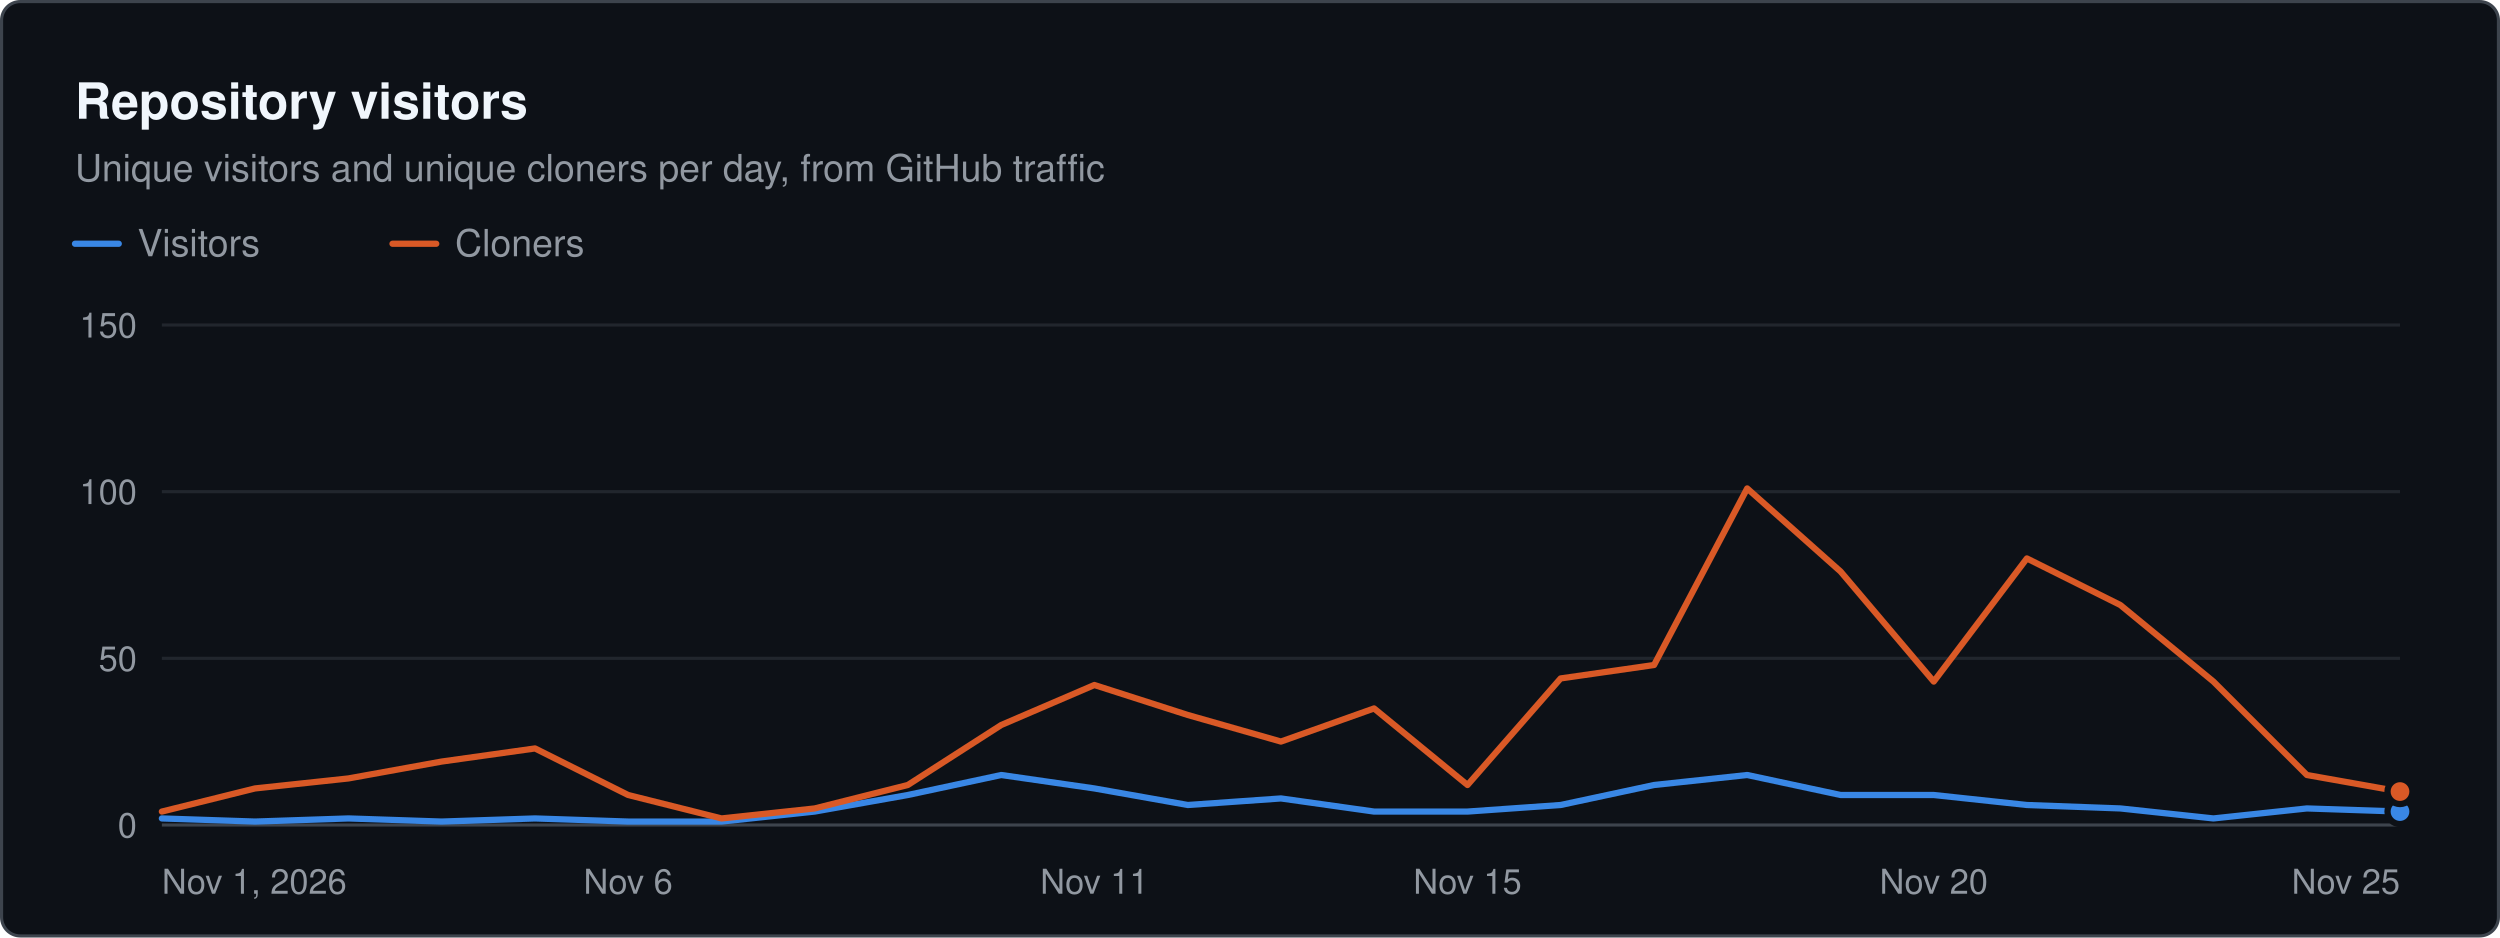
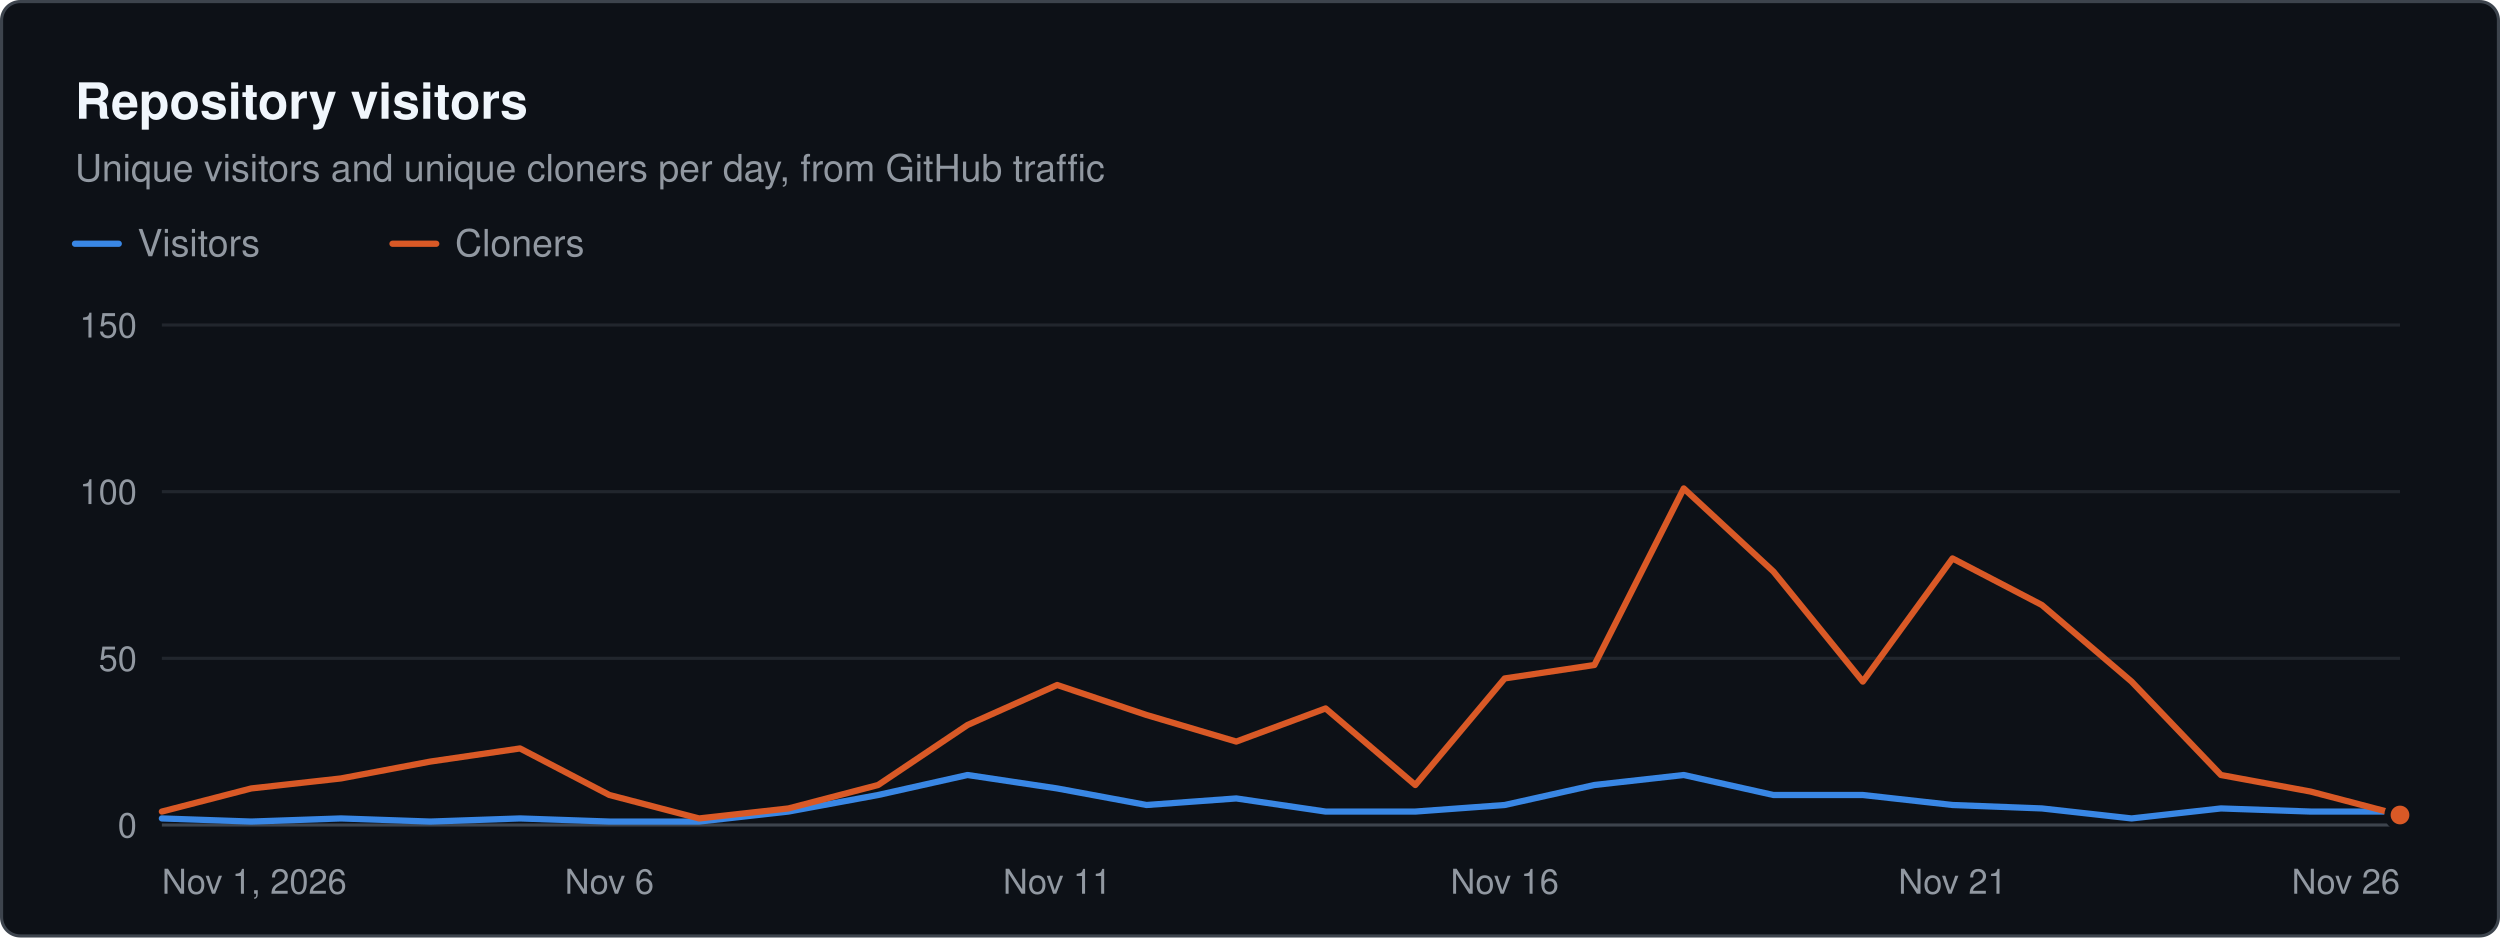
<svg xmlns="http://www.w3.org/2000/svg" width="800" height="300" viewBox="0 0 800 300" role="img" aria-label="Repository visitors. Unique visitors and unique cloners per day, from GitHub traffic" font-family="system-ui, -apple-system, &quot;Segoe UI&quot;, Helvetica, Arial, sans-serif">
  <rect x="0.5" y="0.5" width="799" height="299" rx="6" fill="#0d1117" stroke="#3d444d" />
  <text x="24" y="38" font-size="16" fill="#f0f6fc" font-weight="600">Repository visitors</text>
  <text x="24" y="58" font-size="12" fill="#9198a1">Unique visitors and unique cloners per day, from GitHub traffic</text>
  <line x1="24" x2="38" y1="78" y2="78" stroke="#3987e5" stroke-width="2" stroke-linecap="round" />
  <text x="44" y="82" font-size="12" fill="#9198a1">Visitors</text>
  <line x1="125.6" x2="139.6" y1="78" y2="78" stroke="#d95926" stroke-width="2" stroke-linecap="round" />
  <text x="145.6" y="82" font-size="12" fill="#9198a1">Cloners</text>
  <line x1="51.8" x2="768" y1="264" y2="264" stroke="#3d444d" stroke-width="1" />
  <text x="43.8" y="268" font-size="11" fill="#9198a1" text-anchor="end">0</text>
  <line x1="51.8" x2="768" y1="210.667" y2="210.667" stroke="#21262d" stroke-width="1" />
  <text x="43.8" y="214.7" font-size="11" fill="#9198a1" text-anchor="end">50</text>
  <line x1="51.8" x2="768" y1="157.333" y2="157.333" stroke="#21262d" stroke-width="1" />
  <text x="43.8" y="161.3" font-size="11" fill="#9198a1" text-anchor="end">100</text>
  <line x1="51.8" x2="768" y1="104" y2="104" stroke="#21262d" stroke-width="1" />
  <text x="43.8" y="108" font-size="11" fill="#9198a1" text-anchor="end">150</text>
  <text x="51.8" y="286" font-size="11" fill="#9198a1">Nov 1, 2026</text>
-   <text x="201" y="286" font-size="11" fill="#9198a1" text-anchor="middle">Nov 6</text>
-   <text x="350.2" y="286" font-size="11" fill="#9198a1" text-anchor="middle">Nov 11</text>
-   <text x="469.6" y="286" font-size="11" fill="#9198a1" text-anchor="middle">Nov 15</text>
-   <text x="618.8" y="286" font-size="11" fill="#9198a1" text-anchor="middle">Nov 20</text>
-   <text x="768" y="286" font-size="11" fill="#9198a1" text-anchor="end">Nov 25</text>
-   <path d="M51.8 261.9 L81.6 262.9 L111.5 261.9 L141.3 262.9 L171.2 261.9 L201 262.9 L230.9 262.9 L260.7 259.7 L290.5 254.4 L320.4 248 L350.2 252.3 L380.1 257.6 L409.9 255.5 L439.7 259.7 L469.6 259.7 L499.4 257.6 L529.3 251.2 L559.1 248 L589 254.4 L618.8 254.4 L648.6 257.6 L678.5 258.7 L708.3 261.9 L738.2 258.7 L768 259.7" fill="none" stroke="#3987e5" stroke-width="2" stroke-linejoin="round" stroke-linecap="round" />
+   <text x="195" y="286" font-size="11" fill="#9198a1" text-anchor="middle">Nov 6</text>
+   <text x="338.3" y="286" font-size="11" fill="#9198a1" text-anchor="middle">Nov 11</text>
+   <text x="481.5" y="286" font-size="11" fill="#9198a1" text-anchor="middle">Nov 16</text>
+   <text x="624.8" y="286" font-size="11" fill="#9198a1" text-anchor="middle">Nov 21</text>
+   <text x="768" y="286" font-size="11" fill="#9198a1" text-anchor="end">Nov 26</text>
+   <path d="M51.8 261.9 L80.4 262.9 L109.1 261.9 L137.7 262.9 L166.4 261.9 L195 262.9 L223.7 262.9 L252.3 259.7 L281 254.4 L309.6 248 L338.3 252.3 L366.9 257.6 L395.6 255.5 L424.2 259.7 L452.9 259.7 L481.5 257.6 L510.2 251.2 L538.8 248 L567.5 254.4 L596.1 254.4 L624.8 257.6 L653.4 258.7 L682.1 261.9 L710.7 258.7 L739.4 259.7 L768 259.7" fill="none" stroke="#3987e5" stroke-width="2" stroke-linejoin="round" stroke-linecap="round" />
  <circle cx="768" cy="259.7" r="4" fill="#3987e5" stroke="#0d1117" stroke-width="2" />
-   <path d="M51.8 259.7 L81.6 252.3 L111.5 249.1 L141.3 243.7 L171.2 239.5 L201 254.4 L230.9 261.9 L260.7 258.7 L290.5 251.2 L320.4 232 L350.2 219.2 L380.1 228.8 L409.9 237.3 L439.7 226.7 L469.6 251.2 L499.4 217.1 L529.3 212.8 L559.1 156.3 L589 182.9 L618.8 218.1 L648.6 178.7 L678.5 193.6 L708.3 218.1 L738.2 248 L768 253.3" fill="none" stroke="#d95926" stroke-width="2" stroke-linejoin="round" stroke-linecap="round" />
-   <circle cx="768" cy="253.3" r="4" fill="#d95926" stroke="#0d1117" stroke-width="2" />
+   <path d="M51.8 259.7 L80.4 252.3 L109.1 249.1 L137.7 243.7 L166.4 239.5 L195 254.4 L223.7 261.9 L252.3 258.7 L281 251.2 L309.6 232 L338.3 219.2 L366.9 228.8 L395.6 237.3 L424.2 226.7 L452.9 251.2 L481.5 217.1 L510.2 212.8 L538.8 156.3 L567.5 182.9 L596.1 218.1 L624.8 178.7 L653.4 193.6 L682.1 218.1 L710.7 248 L739.4 253.3 L768 260.8" fill="none" stroke="#d95926" stroke-width="2" stroke-linejoin="round" stroke-linecap="round" />
+   <circle cx="768" cy="260.8" r="4" fill="#d95926" stroke="#0d1117" stroke-width="2" />
</svg>
